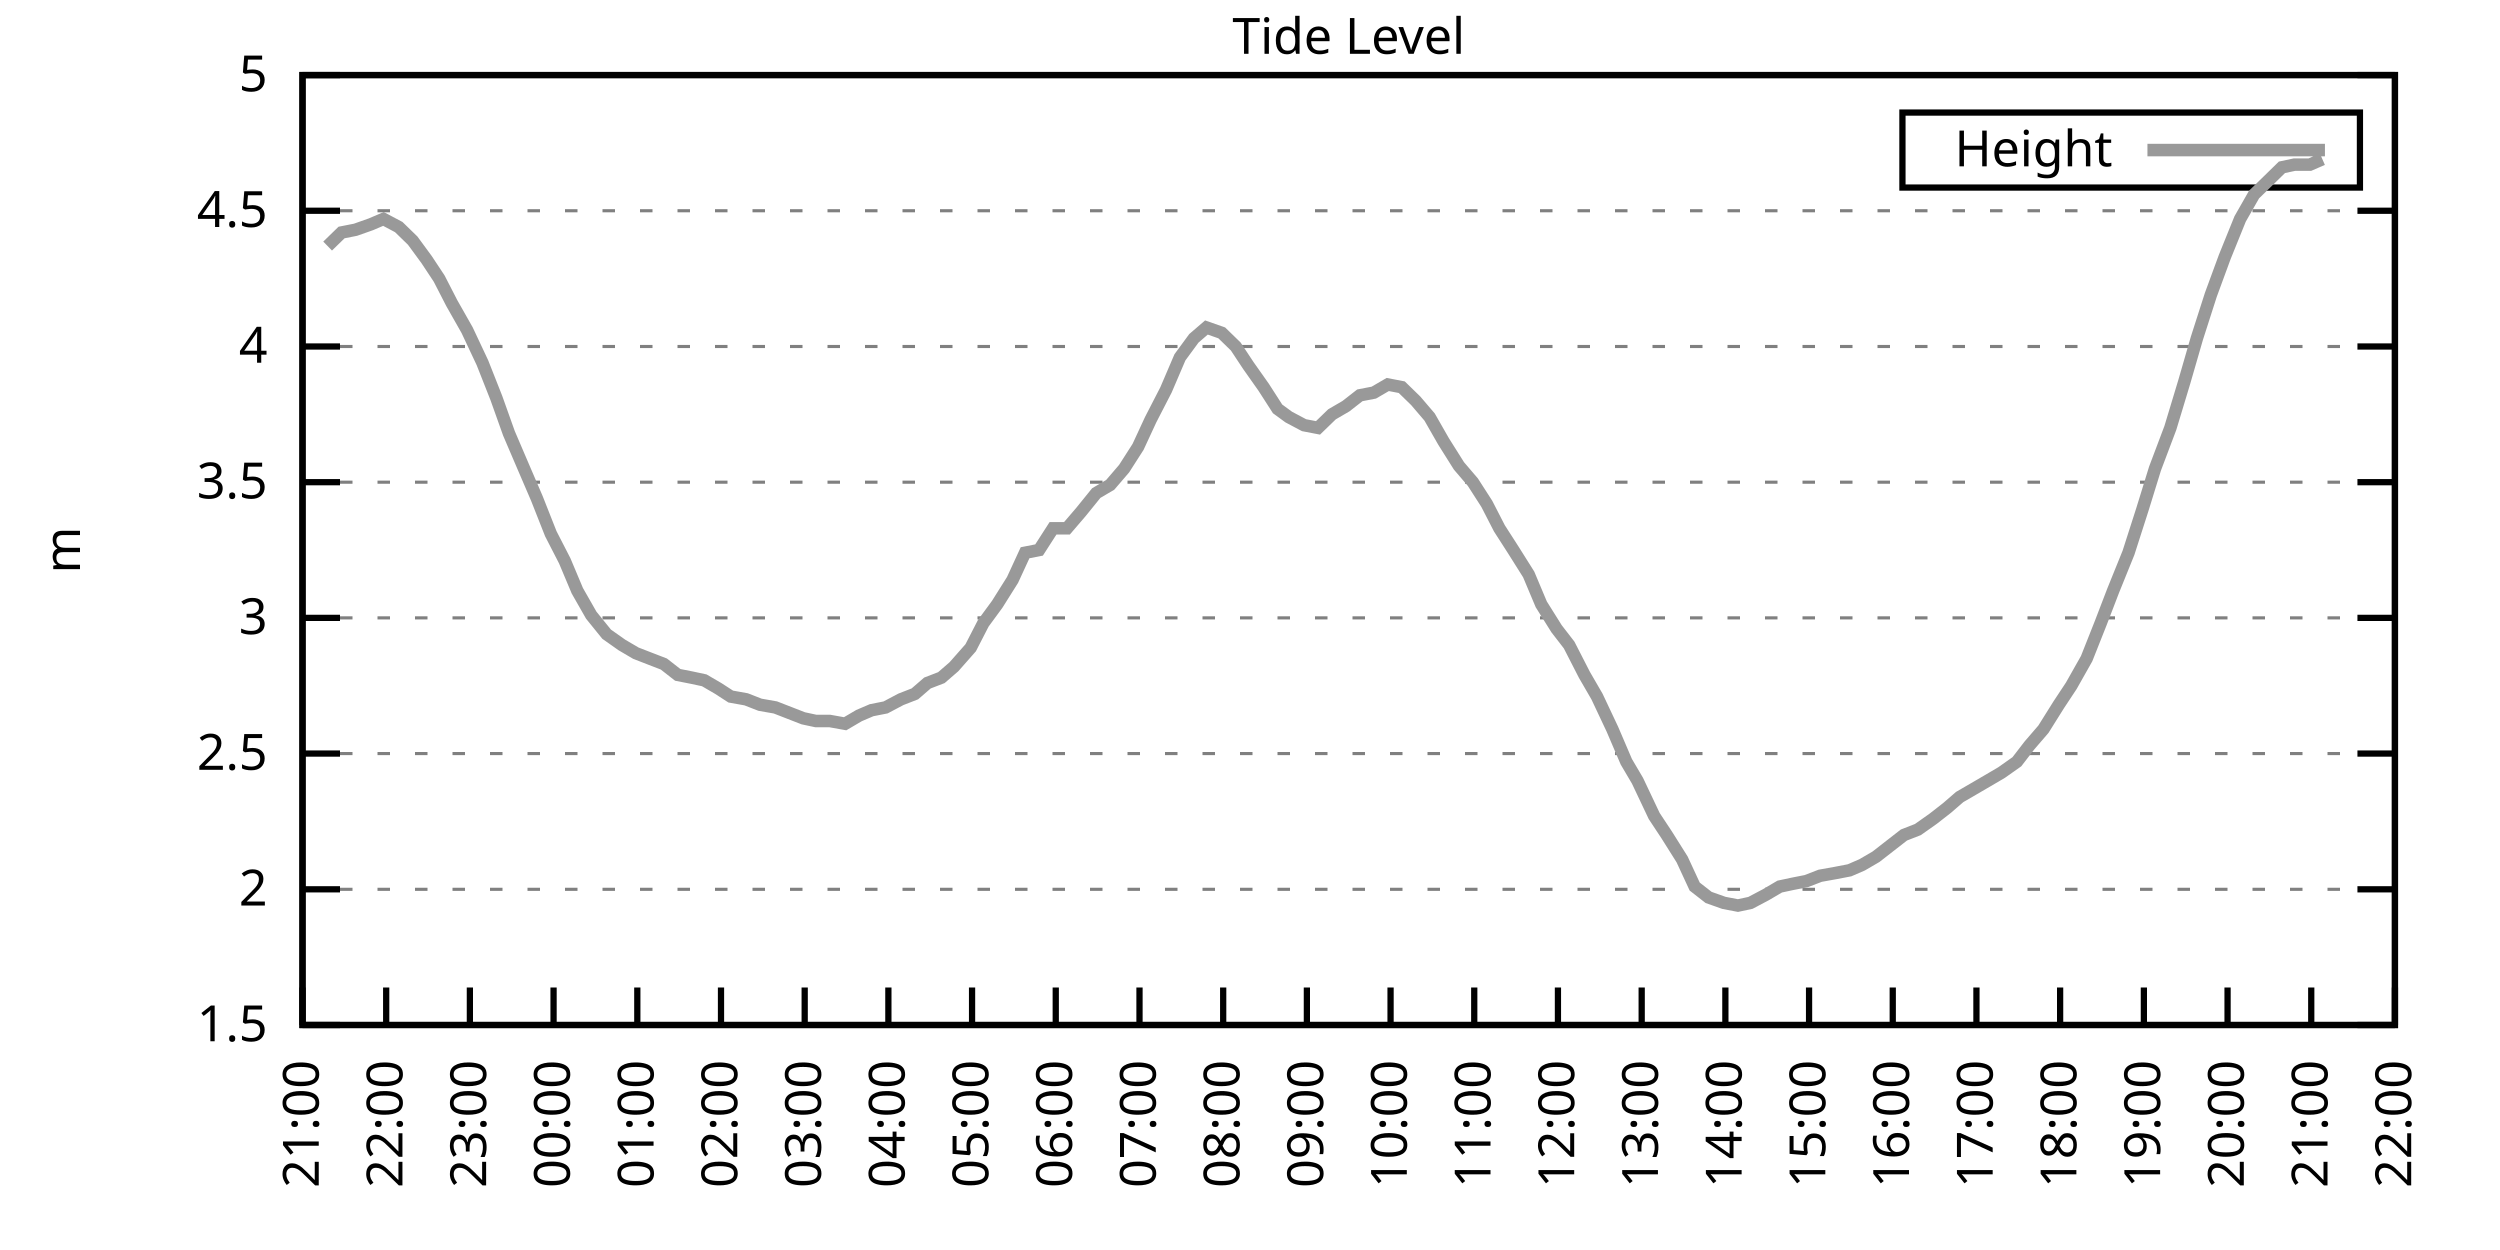
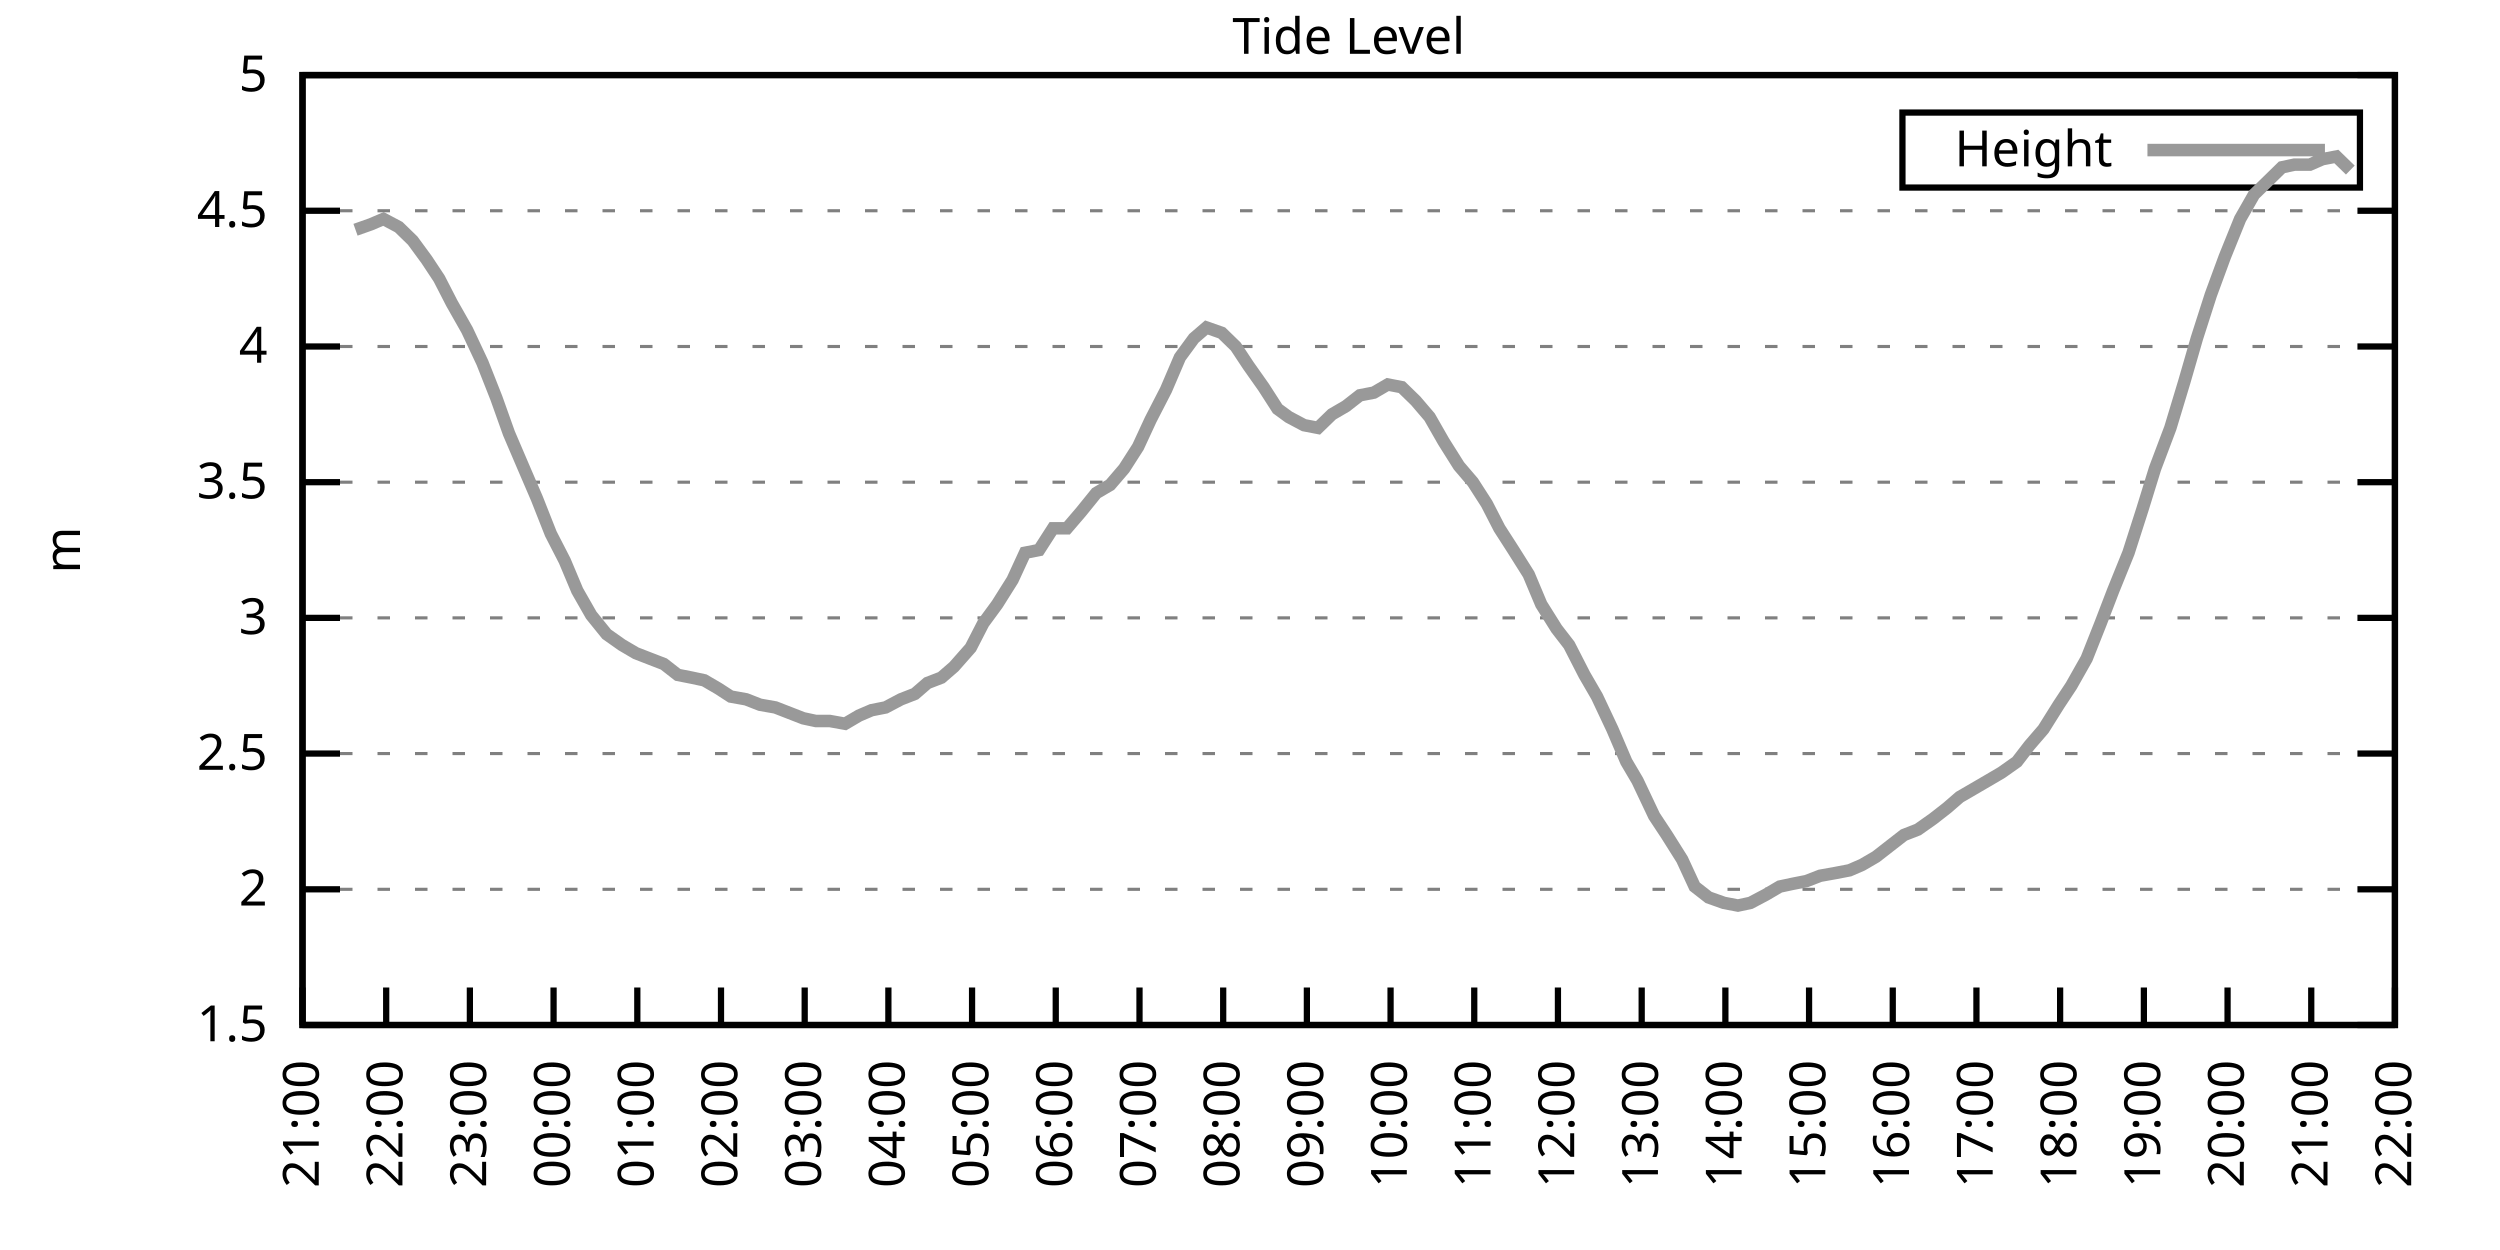
<svg xmlns="http://www.w3.org/2000/svg" xmlns:xlink="http://www.w3.org/1999/xlink" width="400" height="200" viewBox="0 0 400 200">
  <g id="gnuplot_canvas">
    <rect x="0" y="0" width="400" height="200" fill="none" />
    <defs>
      <circle id="gpDot" r="0.5" stroke-width="0.5" stroke="currentColor" />
      <path id="gpPt0" stroke-width="0.333" stroke="currentColor" d="M-1,0 h2 M0,-1 v2" />
      <path id="gpPt1" stroke-width="0.333" stroke="currentColor" d="M-1,-1 L1,1 M1,-1 L-1,1" />
      <path id="gpPt2" stroke-width="0.333" stroke="currentColor" d="M-1,0 L1,0 M0,-1 L0,1 M-1,-1 L1,1 M-1,1 L1,-1" />
      <rect id="gpPt3" stroke-width="0.333" stroke="currentColor" x="-1" y="-1" width="2" height="2" />
      <rect id="gpPt4" stroke-width="0.333" stroke="currentColor" fill="currentColor" x="-1" y="-1" width="2" height="2" />
      <circle id="gpPt5" stroke-width="0.333" stroke="currentColor" cx="0" cy="0" r="1" />
      <use xlink:href="#gpPt5" id="gpPt6" fill="currentColor" stroke="none" />
      <path id="gpPt7" stroke-width="0.333" stroke="currentColor" d="M0,-1.33 L-1.33,0.67 L1.33,0.67 z" />
      <use xlink:href="#gpPt7" id="gpPt8" fill="currentColor" stroke="none" />
      <use xlink:href="#gpPt7" id="gpPt9" stroke="currentColor" transform="rotate(180)" />
      <use xlink:href="#gpPt9" id="gpPt10" fill="currentColor" stroke="none" />
      <use xlink:href="#gpPt3" id="gpPt11" stroke="currentColor" transform="rotate(45)" />
      <use xlink:href="#gpPt11" id="gpPt12" fill="currentColor" stroke="none" />
      <path id="gpPt13" stroke-width="0.333" stroke="currentColor" d="M0,1.330 L1.265,0.411 L0.782,-1.067 L-0.782,-1.076 L-1.265,0.411 z" />
      <use xlink:href="#gpPt13" id="gpPt14" fill="currentColor" stroke="none" />
      <filter id="textbox" filterUnits="objectBoundingBox" x="0" y="0" height="1" width="1">
        <feFlood flood-color="white" flood-opacity="1" result="bgnd" />
        <feComposite in="SourceGraphic" in2="bgnd" operator="atop" />
      </filter>
      <filter id="greybox" filterUnits="objectBoundingBox" x="0" y="0" height="1" width="1">
        <feFlood flood-color="lightgrey" flood-opacity="1" result="grey" />
        <feComposite in="SourceGraphic" in2="grey" operator="atop" />
      </filter>
    </defs>
    <g fill="none" color="white" stroke="currentColor" stroke-width="1.00" stroke-linecap="butt" stroke-linejoin="miter">
</g>
    <g fill="none" color="black" stroke="currentColor" stroke-width="1.00" stroke-linecap="butt" stroke-linejoin="miter">
      <g stroke="none" shape-rendering="crispEdges">
        <polygon fill="rgb(255, 255, 255)" points="48.40,164.00 383.18,164.00 383.18,12.02 48.40,12.02 " />
      </g>
    </g>
    <g fill="none" color="black" stroke="currentColor" stroke-width="1.00" stroke-linecap="butt" stroke-linejoin="miter">
</g>
    <g fill="none" color="black" stroke="black" stroke-width="0.50" stroke-linecap="butt" stroke-linejoin="miter">
</g>
    <g fill="none" color="gray" stroke="currentColor" stroke-width="0.50" stroke-linecap="butt" stroke-linejoin="miter">
      <path stroke="gray" stroke-dasharray="2,4" class="gridline" d="M48.40,164.00 L383.19,164.00  " />
    </g>
    <g fill="none" color="gray" stroke="gray" stroke-width="1.00" stroke-linecap="butt" stroke-linejoin="miter">
</g>
    <g fill="none" color="black" stroke="currentColor" stroke-width="1.00" stroke-linecap="butt" stroke-linejoin="miter">
      <path stroke="black" d="M48.40,164.00 L54.40,164.00 M383.19,164.00 L377.19,164.00  " />
      <g transform="translate(42.80,166.60)" stroke="none" fill="black" font-family="Sans" font-size="8.00" text-anchor="end">
        <text>
          <tspan font-family="Sans"> 1.5</tspan>
        </text>
      </g>
    </g>
    <g fill="none" color="black" stroke="currentColor" stroke-width="1.00" stroke-linecap="butt" stroke-linejoin="miter">
</g>
    <g fill="none" color="black" stroke="black" stroke-width="0.50" stroke-linecap="butt" stroke-linejoin="miter">
</g>
    <g fill="none" color="gray" stroke="currentColor" stroke-width="0.50" stroke-linecap="butt" stroke-linejoin="miter">
      <path stroke="gray" stroke-dasharray="2,4" class="gridline" d="M48.40,142.29 L383.19,142.29  " />
    </g>
    <g fill="none" color="gray" stroke="gray" stroke-width="1.00" stroke-linecap="butt" stroke-linejoin="miter">
</g>
    <g fill="none" color="black" stroke="currentColor" stroke-width="1.00" stroke-linecap="butt" stroke-linejoin="miter">
      <path stroke="black" d="M48.40,142.29 L54.40,142.29 M383.19,142.29 L377.19,142.29  " />
      <g transform="translate(42.80,144.89)" stroke="none" fill="black" font-family="Sans" font-size="8.00" text-anchor="end">
        <text>
          <tspan font-family="Sans"> 2</tspan>
        </text>
      </g>
    </g>
    <g fill="none" color="black" stroke="currentColor" stroke-width="1.00" stroke-linecap="butt" stroke-linejoin="miter">
</g>
    <g fill="none" color="black" stroke="black" stroke-width="0.50" stroke-linecap="butt" stroke-linejoin="miter">
</g>
    <g fill="none" color="gray" stroke="currentColor" stroke-width="0.50" stroke-linecap="butt" stroke-linejoin="miter">
      <path stroke="gray" stroke-dasharray="2,4" class="gridline" d="M48.40,120.57 L383.19,120.57  " />
    </g>
    <g fill="none" color="gray" stroke="gray" stroke-width="1.00" stroke-linecap="butt" stroke-linejoin="miter">
</g>
    <g fill="none" color="black" stroke="currentColor" stroke-width="1.00" stroke-linecap="butt" stroke-linejoin="miter">
      <path stroke="black" d="M48.40,120.57 L54.40,120.57 M383.19,120.57 L377.19,120.57  " />
      <g transform="translate(42.80,123.17)" stroke="none" fill="black" font-family="Sans" font-size="8.00" text-anchor="end">
        <text>
          <tspan font-family="Sans"> 2.5</tspan>
        </text>
      </g>
    </g>
    <g fill="none" color="black" stroke="currentColor" stroke-width="1.00" stroke-linecap="butt" stroke-linejoin="miter">
</g>
    <g fill="none" color="black" stroke="black" stroke-width="0.50" stroke-linecap="butt" stroke-linejoin="miter">
</g>
    <g fill="none" color="gray" stroke="currentColor" stroke-width="0.50" stroke-linecap="butt" stroke-linejoin="miter">
      <path stroke="gray" stroke-dasharray="2,4" class="gridline" d="M48.40,98.86 L383.19,98.86  " />
    </g>
    <g fill="none" color="gray" stroke="gray" stroke-width="1.00" stroke-linecap="butt" stroke-linejoin="miter">
</g>
    <g fill="none" color="black" stroke="currentColor" stroke-width="1.00" stroke-linecap="butt" stroke-linejoin="miter">
      <path stroke="black" d="M48.40,98.86 L54.40,98.86 M383.19,98.86 L377.19,98.86  " />
      <g transform="translate(42.80,101.46)" stroke="none" fill="black" font-family="Sans" font-size="8.00" text-anchor="end">
        <text>
          <tspan font-family="Sans"> 3</tspan>
        </text>
      </g>
    </g>
    <g fill="none" color="black" stroke="currentColor" stroke-width="1.00" stroke-linecap="butt" stroke-linejoin="miter">
</g>
    <g fill="none" color="black" stroke="black" stroke-width="0.50" stroke-linecap="butt" stroke-linejoin="miter">
</g>
    <g fill="none" color="gray" stroke="currentColor" stroke-width="0.50" stroke-linecap="butt" stroke-linejoin="miter">
      <path stroke="gray" stroke-dasharray="2,4" class="gridline" d="M48.40,77.15 L383.19,77.15  " />
    </g>
    <g fill="none" color="gray" stroke="gray" stroke-width="1.00" stroke-linecap="butt" stroke-linejoin="miter">
</g>
    <g fill="none" color="black" stroke="currentColor" stroke-width="1.00" stroke-linecap="butt" stroke-linejoin="miter">
      <path stroke="black" d="M48.40,77.15 L54.40,77.15 M383.19,77.15 L377.19,77.15  " />
      <g transform="translate(42.80,79.75)" stroke="none" fill="black" font-family="Sans" font-size="8.00" text-anchor="end">
        <text>
          <tspan font-family="Sans"> 3.5</tspan>
        </text>
      </g>
    </g>
    <g fill="none" color="black" stroke="currentColor" stroke-width="1.00" stroke-linecap="butt" stroke-linejoin="miter">
</g>
    <g fill="none" color="black" stroke="black" stroke-width="0.50" stroke-linecap="butt" stroke-linejoin="miter">
</g>
    <g fill="none" color="gray" stroke="currentColor" stroke-width="0.50" stroke-linecap="butt" stroke-linejoin="miter">
      <path stroke="gray" stroke-dasharray="2,4" class="gridline" d="M48.40,55.44 L383.19,55.44  " />
    </g>
    <g fill="none" color="gray" stroke="gray" stroke-width="1.00" stroke-linecap="butt" stroke-linejoin="miter">
</g>
    <g fill="none" color="black" stroke="currentColor" stroke-width="1.00" stroke-linecap="butt" stroke-linejoin="miter">
      <path stroke="black" d="M48.40,55.44 L54.40,55.44 M383.19,55.44 L377.19,55.44  " />
      <g transform="translate(42.80,58.04)" stroke="none" fill="black" font-family="Sans" font-size="8.00" text-anchor="end">
        <text>
          <tspan font-family="Sans"> 4</tspan>
        </text>
      </g>
    </g>
    <g fill="none" color="black" stroke="currentColor" stroke-width="1.00" stroke-linecap="butt" stroke-linejoin="miter">
</g>
    <g fill="none" color="black" stroke="black" stroke-width="0.50" stroke-linecap="butt" stroke-linejoin="miter">
</g>
    <g fill="none" color="gray" stroke="currentColor" stroke-width="0.50" stroke-linecap="butt" stroke-linejoin="miter">
      <path stroke="gray" stroke-dasharray="2,4" class="gridline" d="M48.40,33.72 L383.19,33.72  " />
    </g>
    <g fill="none" color="gray" stroke="gray" stroke-width="1.00" stroke-linecap="butt" stroke-linejoin="miter">
</g>
    <g fill="none" color="black" stroke="currentColor" stroke-width="1.00" stroke-linecap="butt" stroke-linejoin="miter">
      <path stroke="black" d="M48.40,33.72 L54.40,33.72 M383.19,33.72 L377.19,33.72  " />
      <g transform="translate(42.80,36.32)" stroke="none" fill="black" font-family="Sans" font-size="8.00" text-anchor="end">
        <text>
          <tspan font-family="Sans"> 4.5</tspan>
        </text>
      </g>
    </g>
    <g fill="none" color="black" stroke="currentColor" stroke-width="1.00" stroke-linecap="butt" stroke-linejoin="miter">
</g>
    <g fill="none" color="black" stroke="black" stroke-width="0.50" stroke-linecap="butt" stroke-linejoin="miter">
</g>
    <g fill="none" color="gray" stroke="currentColor" stroke-width="0.50" stroke-linecap="butt" stroke-linejoin="miter">
      <path stroke="gray" stroke-dasharray="2,4" class="gridline" d="M48.40,12.01 L383.19,12.01  " />
    </g>
    <g fill="none" color="gray" stroke="gray" stroke-width="1.00" stroke-linecap="butt" stroke-linejoin="miter">
</g>
    <g fill="none" color="black" stroke="currentColor" stroke-width="1.00" stroke-linecap="butt" stroke-linejoin="miter">
      <path stroke="black" d="M48.40,12.01 L54.40,12.01 M383.19,12.01 L377.19,12.01  " />
      <g transform="translate(42.80,14.61)" stroke="none" fill="black" font-family="Sans" font-size="8.00" text-anchor="end">
        <text>
          <tspan font-family="Sans"> 5</tspan>
        </text>
      </g>
    </g>
    <g fill="none" color="black" stroke="currentColor" stroke-width="1.00" stroke-linecap="butt" stroke-linejoin="miter">
      <path stroke="black" d="M48.40,164.00 L48.40,158.00  " />
      <g transform="translate(51.00,169.60) rotate(270.00)" stroke="none" fill="black" font-family="Sans" font-size="8.00" text-anchor="end">
        <text>
          <tspan font-family="Sans">21:00</tspan>
        </text>
      </g>
    </g>
    <g fill="none" color="black" stroke="currentColor" stroke-width="1.00" stroke-linecap="butt" stroke-linejoin="miter">
      <path stroke="black" d="M61.79,164.00 L61.79,158.00  " />
      <g transform="translate(64.39,169.60) rotate(270.00)" stroke="none" fill="black" font-family="Sans" font-size="8.00" text-anchor="end">
        <text>
          <tspan font-family="Sans">22:00</tspan>
        </text>
      </g>
    </g>
    <g fill="none" color="black" stroke="currentColor" stroke-width="1.00" stroke-linecap="butt" stroke-linejoin="miter">
      <path stroke="black" d="M75.18,164.00 L75.18,158.00  " />
      <g transform="translate(77.78,169.60) rotate(270.00)" stroke="none" fill="black" font-family="Sans" font-size="8.00" text-anchor="end">
        <text>
          <tspan font-family="Sans">23:00</tspan>
        </text>
      </g>
    </g>
    <g fill="none" color="black" stroke="currentColor" stroke-width="1.00" stroke-linecap="butt" stroke-linejoin="miter">
      <path stroke="black" d="M88.57,164.00 L88.57,158.00  " />
      <g transform="translate(91.17,169.60) rotate(270.00)" stroke="none" fill="black" font-family="Sans" font-size="8.00" text-anchor="end">
        <text>
          <tspan font-family="Sans">00:00</tspan>
        </text>
      </g>
    </g>
    <g fill="none" color="black" stroke="currentColor" stroke-width="1.00" stroke-linecap="butt" stroke-linejoin="miter">
      <path stroke="black" d="M101.97,164.00 L101.97,158.00  " />
      <g transform="translate(104.57,169.60) rotate(270.00)" stroke="none" fill="black" font-family="Sans" font-size="8.00" text-anchor="end">
        <text>
          <tspan font-family="Sans">01:00</tspan>
        </text>
      </g>
    </g>
    <g fill="none" color="black" stroke="currentColor" stroke-width="1.00" stroke-linecap="butt" stroke-linejoin="miter">
      <path stroke="black" d="M115.36,164.00 L115.36,158.00  " />
      <g transform="translate(117.96,169.60) rotate(270.00)" stroke="none" fill="black" font-family="Sans" font-size="8.00" text-anchor="end">
        <text>
          <tspan font-family="Sans">02:00</tspan>
        </text>
      </g>
    </g>
    <g fill="none" color="black" stroke="currentColor" stroke-width="1.00" stroke-linecap="butt" stroke-linejoin="miter">
      <path stroke="black" d="M128.75,164.00 L128.75,158.00  " />
      <g transform="translate(131.35,169.60) rotate(270.00)" stroke="none" fill="black" font-family="Sans" font-size="8.00" text-anchor="end">
        <text>
          <tspan font-family="Sans">03:00</tspan>
        </text>
      </g>
    </g>
    <g fill="none" color="black" stroke="currentColor" stroke-width="1.00" stroke-linecap="butt" stroke-linejoin="miter">
      <path stroke="black" d="M142.14,164.00 L142.14,158.00  " />
      <g transform="translate(144.74,169.60) rotate(270.00)" stroke="none" fill="black" font-family="Sans" font-size="8.00" text-anchor="end">
        <text>
          <tspan font-family="Sans">04:00</tspan>
        </text>
      </g>
    </g>
    <g fill="none" color="black" stroke="currentColor" stroke-width="1.00" stroke-linecap="butt" stroke-linejoin="miter">
      <path stroke="black" d="M155.53,164.00 L155.53,158.00  " />
      <g transform="translate(158.13,169.60) rotate(270.00)" stroke="none" fill="black" font-family="Sans" font-size="8.00" text-anchor="end">
        <text>
          <tspan font-family="Sans">05:00</tspan>
        </text>
      </g>
    </g>
    <g fill="none" color="black" stroke="currentColor" stroke-width="1.00" stroke-linecap="butt" stroke-linejoin="miter">
      <path stroke="black" d="M168.92,164.00 L168.92,158.00  " />
      <g transform="translate(171.52,169.60) rotate(270.00)" stroke="none" fill="black" font-family="Sans" font-size="8.00" text-anchor="end">
        <text>
          <tspan font-family="Sans">06:00</tspan>
        </text>
      </g>
    </g>
    <g fill="none" color="black" stroke="currentColor" stroke-width="1.00" stroke-linecap="butt" stroke-linejoin="miter">
      <path stroke="black" d="M182.32,164.00 L182.32,158.00  " />
      <g transform="translate(184.92,169.60) rotate(270.00)" stroke="none" fill="black" font-family="Sans" font-size="8.00" text-anchor="end">
        <text>
          <tspan font-family="Sans">07:00</tspan>
        </text>
      </g>
    </g>
    <g fill="none" color="black" stroke="currentColor" stroke-width="1.00" stroke-linecap="butt" stroke-linejoin="miter">
      <path stroke="black" d="M195.71,164.00 L195.71,158.00  " />
      <g transform="translate(198.31,169.60) rotate(270.00)" stroke="none" fill="black" font-family="Sans" font-size="8.00" text-anchor="end">
        <text>
          <tspan font-family="Sans">08:00</tspan>
        </text>
      </g>
    </g>
    <g fill="none" color="black" stroke="currentColor" stroke-width="1.00" stroke-linecap="butt" stroke-linejoin="miter">
      <path stroke="black" d="M209.10,164.00 L209.10,158.00  " />
      <g transform="translate(211.70,169.60) rotate(270.00)" stroke="none" fill="black" font-family="Sans" font-size="8.00" text-anchor="end">
        <text>
          <tspan font-family="Sans">09:00</tspan>
        </text>
      </g>
    </g>
    <g fill="none" color="black" stroke="currentColor" stroke-width="1.00" stroke-linecap="butt" stroke-linejoin="miter">
      <path stroke="black" d="M222.49,164.00 L222.49,158.00  " />
      <g transform="translate(225.09,169.60) rotate(270.00)" stroke="none" fill="black" font-family="Sans" font-size="8.00" text-anchor="end">
        <text>
          <tspan font-family="Sans">10:00</tspan>
        </text>
      </g>
    </g>
    <g fill="none" color="black" stroke="currentColor" stroke-width="1.00" stroke-linecap="butt" stroke-linejoin="miter">
      <path stroke="black" d="M235.88,164.00 L235.88,158.00  " />
      <g transform="translate(238.48,169.60) rotate(270.00)" stroke="none" fill="black" font-family="Sans" font-size="8.00" text-anchor="end">
        <text>
          <tspan font-family="Sans">11:00</tspan>
        </text>
      </g>
    </g>
    <g fill="none" color="black" stroke="currentColor" stroke-width="1.00" stroke-linecap="butt" stroke-linejoin="miter">
      <path stroke="black" d="M249.27,164.00 L249.27,158.00  " />
      <g transform="translate(251.87,169.60) rotate(270.00)" stroke="none" fill="black" font-family="Sans" font-size="8.00" text-anchor="end">
        <text>
          <tspan font-family="Sans">12:00</tspan>
        </text>
      </g>
    </g>
    <g fill="none" color="black" stroke="currentColor" stroke-width="1.00" stroke-linecap="butt" stroke-linejoin="miter">
      <path stroke="black" d="M262.67,164.00 L262.67,158.00  " />
      <g transform="translate(265.27,169.60) rotate(270.00)" stroke="none" fill="black" font-family="Sans" font-size="8.00" text-anchor="end">
        <text>
          <tspan font-family="Sans">13:00</tspan>
        </text>
      </g>
    </g>
    <g fill="none" color="black" stroke="currentColor" stroke-width="1.00" stroke-linecap="butt" stroke-linejoin="miter">
      <path stroke="black" d="M276.06,164.00 L276.06,158.00  " />
      <g transform="translate(278.66,169.60) rotate(270.00)" stroke="none" fill="black" font-family="Sans" font-size="8.00" text-anchor="end">
        <text>
          <tspan font-family="Sans">14:00</tspan>
        </text>
      </g>
    </g>
    <g fill="none" color="black" stroke="currentColor" stroke-width="1.00" stroke-linecap="butt" stroke-linejoin="miter">
      <path stroke="black" d="M289.45,164.00 L289.45,158.00  " />
      <g transform="translate(292.05,169.60) rotate(270.00)" stroke="none" fill="black" font-family="Sans" font-size="8.00" text-anchor="end">
        <text>
          <tspan font-family="Sans">15:00</tspan>
        </text>
      </g>
    </g>
    <g fill="none" color="black" stroke="currentColor" stroke-width="1.00" stroke-linecap="butt" stroke-linejoin="miter">
      <path stroke="black" d="M302.84,164.00 L302.84,158.00  " />
      <g transform="translate(305.44,169.60) rotate(270.00)" stroke="none" fill="black" font-family="Sans" font-size="8.00" text-anchor="end">
        <text>
          <tspan font-family="Sans">16:00</tspan>
        </text>
      </g>
    </g>
    <g fill="none" color="black" stroke="currentColor" stroke-width="1.00" stroke-linecap="butt" stroke-linejoin="miter">
      <path stroke="black" d="M316.23,164.00 L316.23,158.00  " />
      <g transform="translate(318.83,169.60) rotate(270.00)" stroke="none" fill="black" font-family="Sans" font-size="8.00" text-anchor="end">
        <text>
          <tspan font-family="Sans">17:00</tspan>
        </text>
      </g>
    </g>
    <g fill="none" color="black" stroke="currentColor" stroke-width="1.00" stroke-linecap="butt" stroke-linejoin="miter">
      <path stroke="black" d="M329.62,164.00 L329.62,158.00  " />
      <g transform="translate(332.22,169.60) rotate(270.00)" stroke="none" fill="black" font-family="Sans" font-size="8.00" text-anchor="end">
        <text>
          <tspan font-family="Sans">18:00</tspan>
        </text>
      </g>
    </g>
    <g fill="none" color="black" stroke="currentColor" stroke-width="1.00" stroke-linecap="butt" stroke-linejoin="miter">
      <path stroke="black" d="M343.02,164.00 L343.02,158.00  " />
      <g transform="translate(345.62,169.60) rotate(270.00)" stroke="none" fill="black" font-family="Sans" font-size="8.00" text-anchor="end">
        <text>
          <tspan font-family="Sans">19:00</tspan>
        </text>
      </g>
    </g>
    <g fill="none" color="black" stroke="currentColor" stroke-width="1.00" stroke-linecap="butt" stroke-linejoin="miter">
      <path stroke="black" d="M356.41,164.00 L356.41,158.00  " />
      <g transform="translate(359.01,169.60) rotate(270.00)" stroke="none" fill="black" font-family="Sans" font-size="8.00" text-anchor="end">
        <text>
          <tspan font-family="Sans">20:00</tspan>
        </text>
      </g>
    </g>
    <g fill="none" color="black" stroke="currentColor" stroke-width="1.00" stroke-linecap="butt" stroke-linejoin="miter">
      <path stroke="black" d="M369.80,164.00 L369.80,158.00  " />
      <g transform="translate(372.40,169.60) rotate(270.00)" stroke="none" fill="black" font-family="Sans" font-size="8.00" text-anchor="end">
        <text>
          <tspan font-family="Sans">21:00</tspan>
        </text>
      </g>
    </g>
    <g fill="none" color="black" stroke="currentColor" stroke-width="1.00" stroke-linecap="butt" stroke-linejoin="miter">
      <path stroke="black" d="M383.19,164.00 L383.19,158.00  " />
      <g transform="translate(385.79,169.60) rotate(270.00)" stroke="none" fill="black" font-family="Sans" font-size="8.00" text-anchor="end">
        <text>
          <tspan font-family="Sans">22:00</tspan>
        </text>
      </g>
    </g>
    <g fill="none" color="black" stroke="currentColor" stroke-width="1.00" stroke-linecap="butt" stroke-linejoin="miter">
</g>
    <g fill="none" color="black" stroke="currentColor" stroke-width="1.00" stroke-linecap="butt" stroke-linejoin="miter">
      <path stroke="black" d="M48.40,12.01 L48.40,164.00 L383.19,164.00 L383.19,12.01 L48.40,12.01 Z  " />
    </g>
    <g fill="none" color="black" stroke="currentColor" stroke-width="1.00" stroke-linecap="butt" stroke-linejoin="miter">
</g>
    <g fill="none" color="black" stroke="currentColor" stroke-width="1.00" stroke-linecap="butt" stroke-linejoin="miter">
      <path stroke="black" d="M304.39,30.01 L304.39,18.01 L377.59,18.01 L377.59,30.01 L304.39,30.01 Z  " />
    </g>
    <g id="Tide_level_plot_1">
      <g fill="none" color="white" stroke="black" stroke-width="2.00" stroke-linecap="butt" stroke-linejoin="miter">
</g>
      <g fill="none" color="black" stroke="currentColor" stroke-width="2.00" stroke-linecap="butt" stroke-linejoin="miter">
        <g transform="translate(337.99,26.61)" stroke="none" fill="black" font-family="Sans" font-size="8.00" text-anchor="end">
          <text>
            <tspan font-family="Sans">Height</tspan>
          </text>
        </g>
      </g>
      <g fill="none" color="black" stroke="currentColor" stroke-width="2.00" stroke-linecap="butt" stroke-linejoin="miter">
-         <path stroke="rgb(153, 153, 153)" d="M343.59,24.01 L371.99,24.01 M52.42,39.37 L54.65,37.20 L56.88,36.76 L59.34,35.89 L61.35,35.03 L63.80,36.33   L66.03,38.50 L68.26,41.54 L70.27,44.58 L72.28,48.49 L74.74,52.83 L77.19,58.04 L79.42,63.69 L81.43,69.33   L83.66,74.54 L85.90,79.75 L88.13,85.40 L90.36,89.74 L92.37,94.52 L94.60,98.43 L97.06,101.47 L99.51,103.20   L101.74,104.51 L103.98,105.38 L106.21,106.24 L108.44,107.98 L110.67,108.42 L112.68,108.85 L114.91,110.15 L116.92,111.45   L119.38,111.89 L121.61,112.76 L124.06,113.19 L128.53,114.93 L130.54,115.36 L132.77,115.36 L135.22,115.80 L137.45,114.49   L139.46,113.63 L141.69,113.19 L144.15,111.89 L146.38,111.02 L148.39,109.28 L150.62,108.42 L152.63,106.68 L155.31,103.64   L157.32,99.73 L159.55,96.69 L162.01,92.78 L164.01,88.44 L166.25,88.00 L168.48,84.53 L170.71,84.53 L172.94,81.93   L175.40,78.89 L177.63,77.58 L179.86,74.98 L182.09,71.50 L184.10,67.16 L186.56,62.38 L188.79,57.17 L191.02,54.13   L193.03,52.40 L195.48,53.26 L197.72,55.44 L199.73,58.48 L202.18,61.95 L204.41,65.42 L206.20,66.73 L208.65,68.03   L210.88,68.46 L213.12,66.29 L215.35,64.99 L217.58,63.25 L219.81,62.82 L222.04,61.52 L224.28,61.95 L226.51,64.12   L228.74,66.73 L230.97,70.63 L233.43,74.54 L235.66,77.15 L237.89,80.62 L239.90,84.53 L242.13,88.00 L244.59,91.91   L246.60,96.69 L249.05,100.60 L251.06,103.20 L253.51,107.98 L255.52,111.45 L257.98,116.67 L260.21,121.88 L262.00,124.92   L264.67,130.56 L266.68,133.60 L269.14,137.51 L271.15,141.85 L273.38,143.59 L275.83,144.46 L278.07,144.89 L280.07,144.46   L282.53,143.16 L284.76,141.85 L286.77,141.42 L289.00,140.98 L291.23,140.12 L293.69,139.68 L295.92,139.25 L297.93,138.38   L300.16,137.08 L304.63,133.60 L306.86,132.73 L309.31,131.00 L311.54,129.26 L313.55,127.52 L315.79,126.22 L318.02,124.92   L320.25,123.61 L322.70,121.88 L324.71,119.27 L326.95,116.67 L329.40,112.76 L331.41,109.72 L333.86,105.38 L336.10,99.73   L338.10,94.52 L340.56,88.44 L342.79,81.49 L344.80,74.98 L347.26,68.46 L349.49,61.08 L351.50,54.13 L353.73,47.18   L355.96,41.11 L358.42,35.03 L360.65,31.12 L362.88,28.95 L365.11,26.77 L367.12,26.34 L369.58,26.34 L371.58,25.47    " />
+         <path stroke="rgb(153, 153, 153)" d="M343.59,24.01 L371.99,24.01 M56.88,36.76 L59.34,35.89 L61.35,35.03 L63.80,36.33 L66.03,38.50 L68.26,41.54   L70.27,44.58 L72.28,48.49 L74.74,52.83 L77.19,58.04 L79.42,63.69 L81.43,69.33 L83.66,74.54 L85.90,79.75   L88.13,85.40 L90.36,89.74 L92.37,94.52 L94.60,98.43 L97.06,101.47 L99.51,103.20 L101.74,104.51 L103.98,105.38   L106.21,106.24 L108.44,107.98 L110.67,108.42 L112.68,108.85 L114.91,110.15 L116.92,111.45 L119.38,111.89 L121.61,112.76   L124.06,113.19 L128.53,114.93 L130.54,115.36 L132.77,115.36 L135.22,115.80 L137.45,114.49 L139.46,113.63 L141.69,113.19   L144.15,111.89 L146.38,111.02 L148.39,109.28 L150.62,108.42 L152.63,106.68 L155.31,103.64 L157.32,99.73 L159.55,96.69   L162.01,92.78 L164.01,88.44 L166.25,88.00 L168.48,84.53 L170.71,84.53 L172.94,81.93 L175.40,78.89 L177.63,77.58   L179.86,74.98 L182.09,71.50 L184.10,67.16 L186.56,62.38 L188.79,57.17 L191.02,54.13 L193.03,52.40 L195.48,53.26   L197.72,55.44 L199.73,58.48 L202.18,61.95 L204.41,65.42 L206.20,66.73 L208.65,68.03 L210.88,68.46 L213.12,66.29   L215.35,64.99 L217.58,63.25 L219.81,62.82 L222.04,61.52 L224.28,61.95 L226.51,64.12 L228.74,66.73 L230.97,70.63   L233.43,74.54 L235.66,77.15 L237.89,80.62 L239.90,84.53 L242.13,88.00 L244.59,91.91 L246.60,96.69 L249.05,100.60   L251.06,103.20 L253.51,107.98 L255.52,111.45 L257.98,116.67 L260.21,121.88 L262.00,124.92 L264.67,130.56 L266.68,133.60   L269.14,137.51 L271.15,141.85 L273.38,143.59 L275.83,144.46 L278.07,144.89 L280.07,144.46 L282.53,143.16 L284.76,141.85   L286.77,141.42 L289.00,140.98 L291.23,140.12 L293.69,139.68 L295.92,139.25 L297.93,138.38 L300.16,137.08 L304.63,133.60   L306.86,132.73 L309.31,131.00 L311.54,129.26 L313.55,127.52 L315.79,126.22 L318.02,124.92 L320.25,123.61 L322.70,121.88   L324.71,119.27 L326.95,116.67 L329.40,112.76 L331.41,109.72 L333.86,105.38 L336.10,99.73 L338.10,94.52 L340.56,88.44   L342.79,81.49 L344.80,74.98 L347.26,68.46 L349.49,61.08 L351.50,54.13 L353.73,47.18 L355.96,41.11 L358.42,35.03   L360.65,31.12 L362.88,28.95 L365.11,26.77 L367.12,26.34 L369.58,26.34 L371.58,25.47 L373.82,25.04 L376.05,27.21    " />
      </g>
    </g>
    <g fill="none" color="black" stroke="currentColor" stroke-width="2.00" stroke-linecap="butt" stroke-linejoin="miter">
</g>
    <g fill="none" color="black" stroke="black" stroke-width="1.00" stroke-linecap="butt" stroke-linejoin="miter">
</g>
    <g fill="none" color="black" stroke="currentColor" stroke-width="1.00" stroke-linecap="butt" stroke-linejoin="miter">
      <path stroke="black" d="M48.40,12.01 L48.40,164.00 L383.19,164.00 L383.19,12.01 L48.40,12.01 Z  " />
      <g transform="translate(12.80,88.01) rotate(270.00)" stroke="none" fill="black" font-family="Sans" font-size="8.00" text-anchor="middle">
        <text>
          <tspan font-family="Sans">m</tspan>
        </text>
      </g>
    </g>
    <g fill="none" color="black" stroke="currentColor" stroke-width="1.00" stroke-linecap="butt" stroke-linejoin="miter">
</g>
    <g fill="none" color="black" stroke="currentColor" stroke-width="1.00" stroke-linecap="butt" stroke-linejoin="miter">
      <g transform="translate(215.79,8.61)" stroke="none" fill="black" font-family="Sans" font-size="8.00" text-anchor="middle">
        <text>
          <tspan font-family="Sans">Tide Level</tspan>
        </text>
      </g>
    </g>
    <g fill="none" color="black" stroke="currentColor" stroke-width="1.00" stroke-linecap="butt" stroke-linejoin="miter">
</g>
  </g>
</svg>
